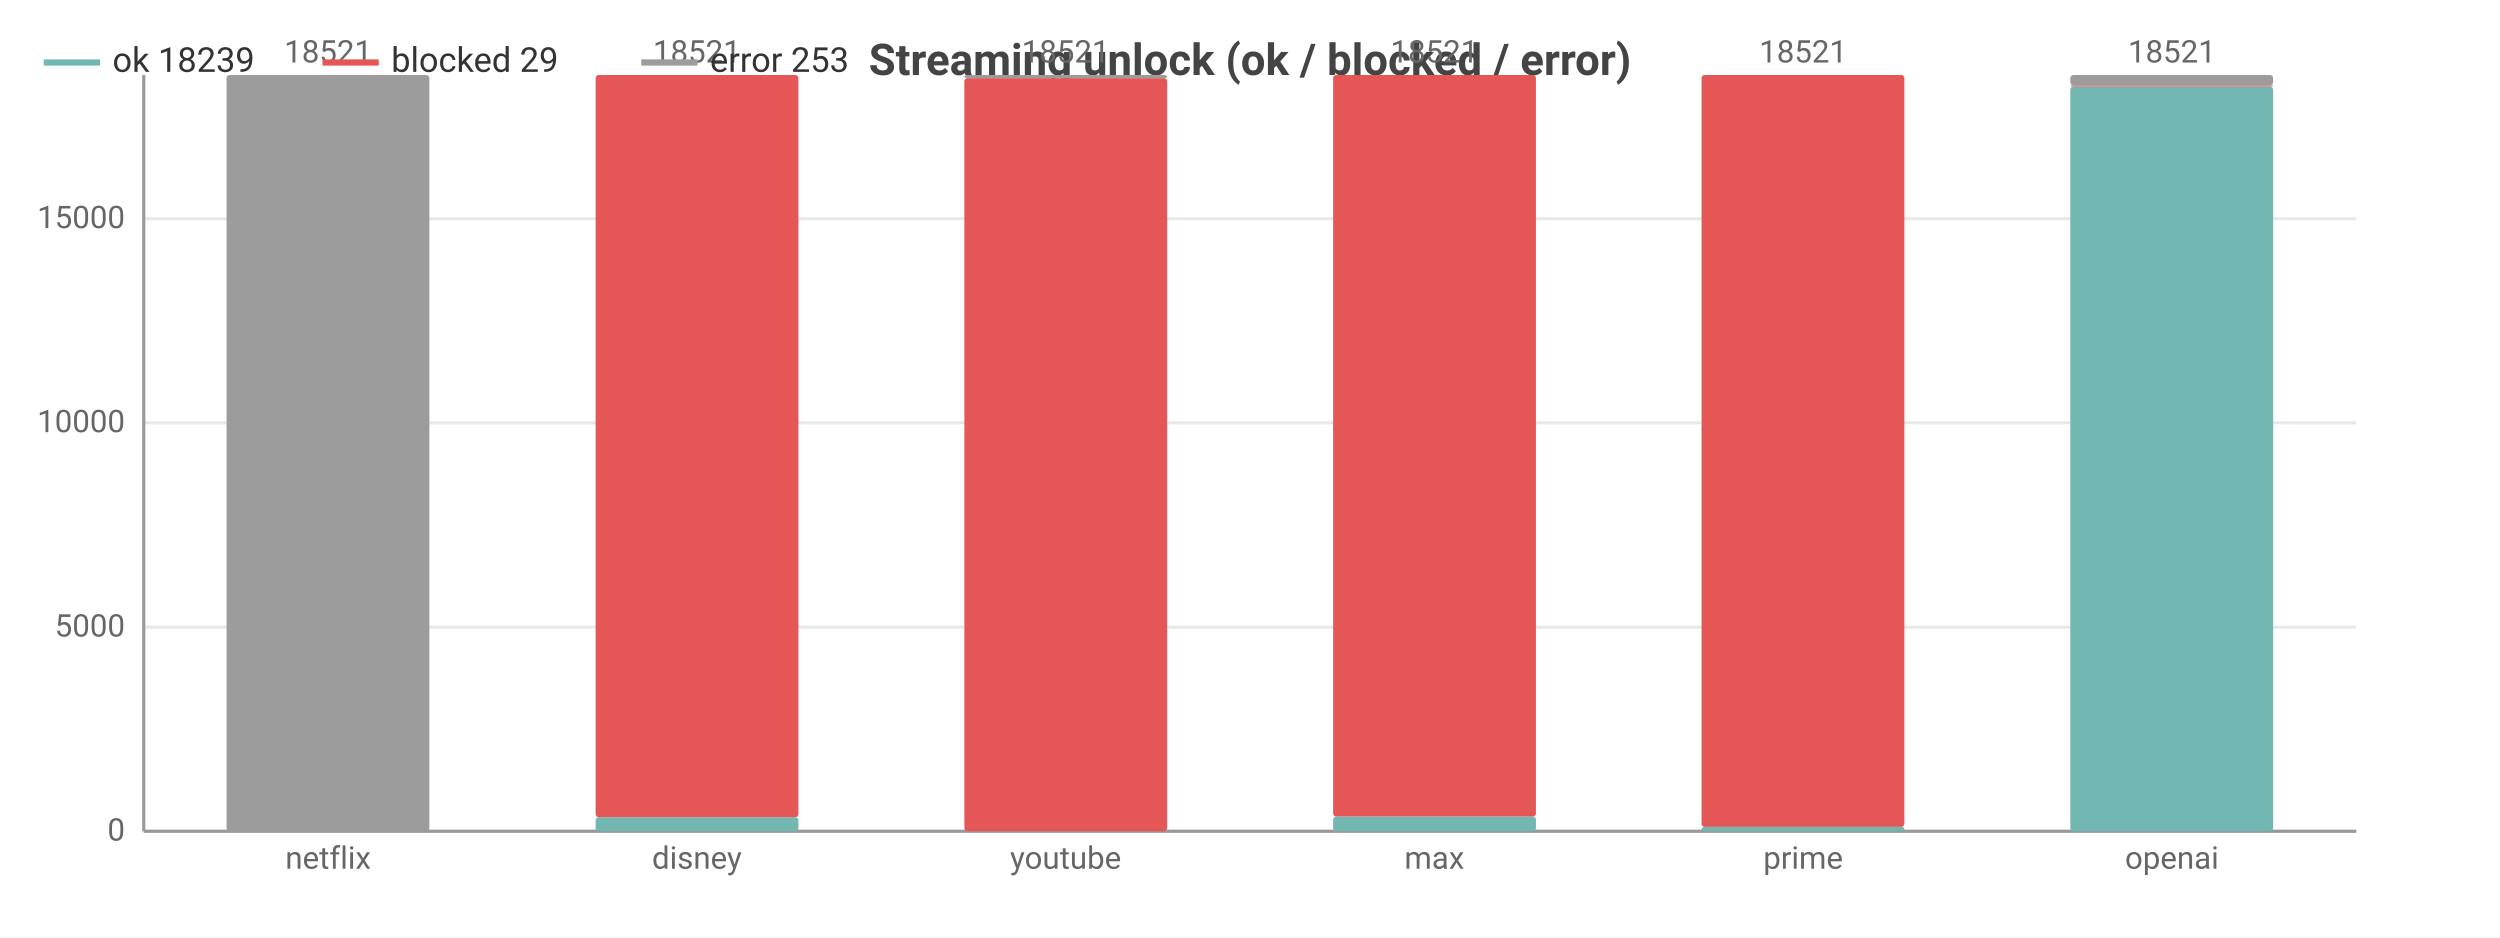
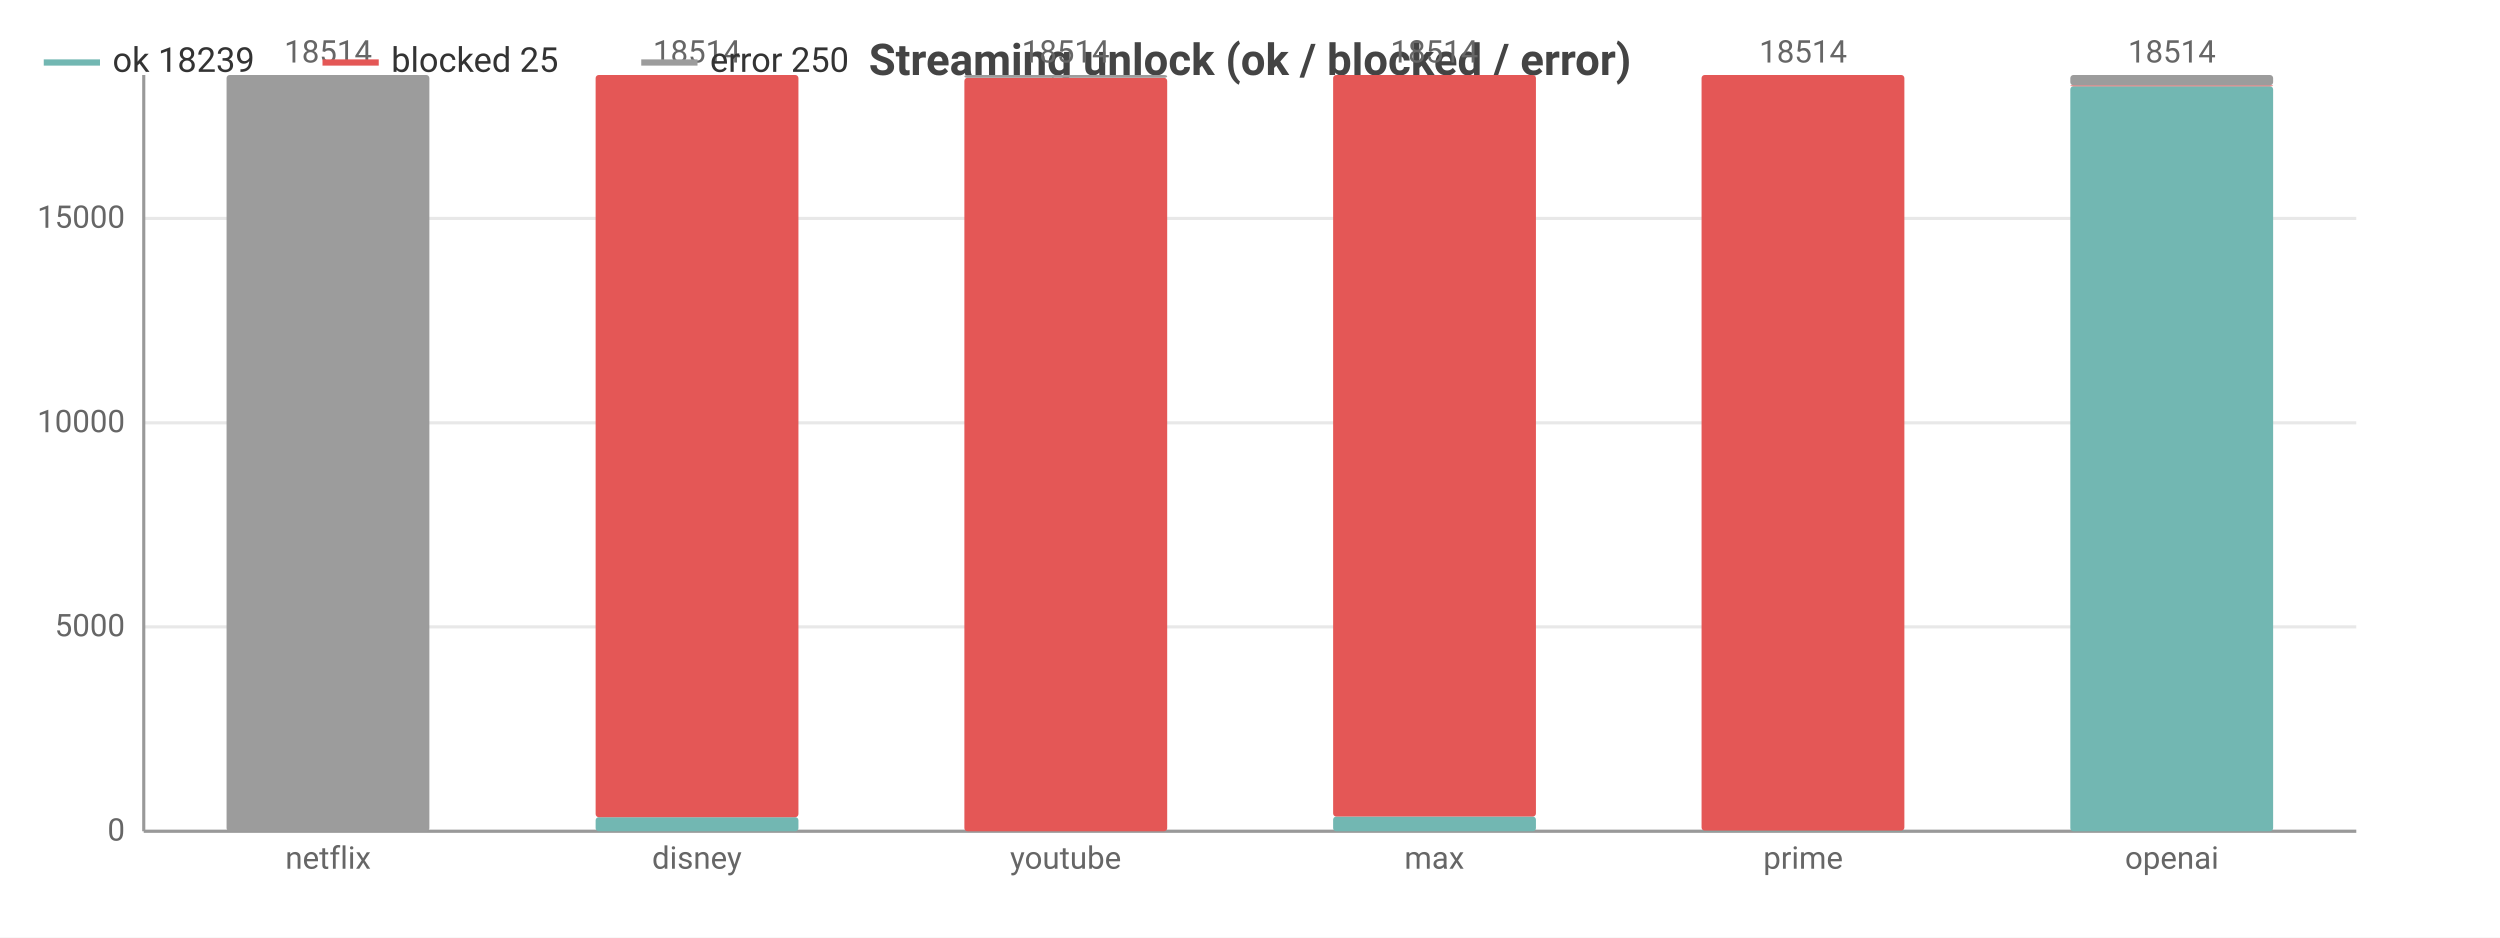
<svg xmlns="http://www.w3.org/2000/svg" width="800" height="300" viewBox="0 0 800 300">
  <rect width="800" height="300" fill="#ffffff" />
  <style>text{font-family:system-ui,-apple-system,'Segoe UI',Roboto,sans-serif}.g{stroke:#e8e8e8;stroke-width:1}.a{stroke:#999;stroke-width:1}.t{font-size:10px;fill:#666}.m{font-size:10px;text-anchor:middle;fill:#666}.e{font-size:10px;text-anchor:end;fill:#666}.l{font-size:11px;fill:#333}.tt{font-size:14px;font-weight:600;text-anchor:middle;fill:#444}.em{font-size:13px;text-anchor:middle;fill:#999}</style>
  <text class="tt" x="400.0" y="24">Streaming unlock (ok / blocked / error)</text>
  <line class="g" x1="46" y1="266" x2="754" y2="266" />
  <text class="e" x="40" y="269">0</text>
-   <line class="g" x1="46" y1="200.7" x2="754" y2="200.7" />
-   <text class="e" x="40" y="203.7">5000</text>
+   <line class="g" x1="46" y1="200.6" x2="754" y2="200.6" />
+   <text class="e" x="40" y="203.6">5000</text>
  <line class="g" x1="46" y1="135.3" x2="754" y2="135.3" />
  <text class="e" x="40" y="138.3">10000</text>
-   <line class="g" x1="46" y1="70.0" x2="754" y2="70.0" />
-   <text class="e" x="40" y="73.0">15000</text>
+   <line class="g" x1="46" y1="69.9" x2="754" y2="69.9" />
+   <text class="e" x="40" y="72.9">15000</text>
  <line class="a" x1="46" y1="24" x2="46" y2="266" />
  <line class="a" x1="46" y1="266" x2="754" y2="266" />
  <rect x="72.5" y="266" width="64.9" height="0" fill="#72b7b2" rx="1" />
  <rect x="72.5" y="266.0" width="64.9" height="0.0" fill="#e45756" rx="1" />
  <rect x="72.5" y="24" width="64.9" height="242.0" fill="#9c9c9c" rx="1" />
-   <text class="m" x="105" y="20">18521</text>
+   <text class="m" x="105" y="20">18514</text>
  <text class="m" x="105" y="278">netflix</text>
  <rect x="190.6" y="261.5" width="64.9" height="4.5" fill="#72b7b2" rx="1" />
  <rect x="190.6" y="24" width="64.9" height="237.5" fill="#e45756" rx="1" />
  <rect x="190.6" y="24" width="64.9" height="0" fill="#9c9c9c" rx="1" />
-   <text class="m" x="223" y="20">18521</text>
+   <text class="m" x="223" y="20">18514</text>
  <text class="m" x="223" y="278">disney</text>
  <rect x="308.6" y="266" width="64.9" height="0" fill="#72b7b2" rx="1" />
-   <rect x="308.6" y="25.0" width="64.9" height="241.0" fill="#e45756" rx="1" />
-   <rect x="308.6" y="24" width="64.9" height="1.0" fill="#9c9c9c" rx="1" />
-   <text class="m" x="341" y="20">18521</text>
+   <rect x="308.6" y="24.9" width="64.9" height="241.1" fill="#e45756" rx="1" />
+   <rect x="308.6" y="24" width="64.9" height="0.9" fill="#9c9c9c" rx="1" />
+   <text class="m" x="341" y="20">18514</text>
  <text class="m" x="341" y="278">youtube</text>
  <rect x="426.6" y="261.3" width="64.9" height="4.7" fill="#72b7b2" rx="1" />
  <rect x="426.6" y="24" width="64.9" height="237.3" fill="#e45756" rx="1" />
  <rect x="426.6" y="24" width="64.9" height="0" fill="#9c9c9c" rx="1" />
-   <text class="m" x="459" y="20">18521</text>
+   <text class="m" x="459" y="20">18514</text>
  <text class="m" x="459" y="278">max</text>
-   <rect x="544.5" y="264.6" width="64.9" height="1.4" fill="#72b7b2" rx="1" />
-   <rect x="544.5" y="24" width="64.9" height="240.6" fill="#e45756" rx="1" />
+   <rect x="544.5" y="265.8" width="64.9" height="0.2" fill="#72b7b2" rx="1" />
+   <rect x="544.5" y="24" width="64.9" height="241.8" fill="#e45756" rx="1" />
  <rect x="544.5" y="24" width="64.9" height="0" fill="#9c9c9c" rx="1" />
-   <text class="m" x="577" y="20">18521</text>
+   <text class="m" x="577" y="20">18514</text>
  <text class="m" x="577" y="278">prime</text>
-   <rect x="662.5" y="27.7" width="64.9" height="238.3" fill="#72b7b2" rx="1" />
-   <rect x="662.5" y="27.3" width="64.9" height="0.4" fill="#e45756" rx="1" />
+   <rect x="662.5" y="27.6" width="64.9" height="238.4" fill="#72b7b2" rx="1" />
+   <rect x="662.5" y="27.3" width="64.9" height="0.3" fill="#e45756" rx="1" />
  <rect x="662.5" y="24" width="64.9" height="3.3" fill="#9c9c9c" rx="1" />
-   <text class="m" x="695" y="20">18521</text>
+   <text class="m" x="695" y="20">18514</text>
  <text class="m" x="695" y="278">openai</text>
  <line x1="14" y1="20" x2="32" y2="20" stroke="#72b7b2" stroke-width="2" />
  <text class="l" x="36" y="23">ok 18239</text>
  <line x1="103.2" y1="20" x2="121.2" y2="20" stroke="#e45756" stroke-width="2" />
-   <text class="l" x="125.2" y="23">blocked 29</text>
+   <text class="l" x="125.2" y="23">blocked 25</text>
  <line x1="205.2" y1="20" x2="223.2" y2="20" stroke="#9c9c9c" stroke-width="2" />
-   <text class="l" x="227.2" y="23">error 253</text>
+   <text class="l" x="227.2" y="23">error 250</text>
</svg>
